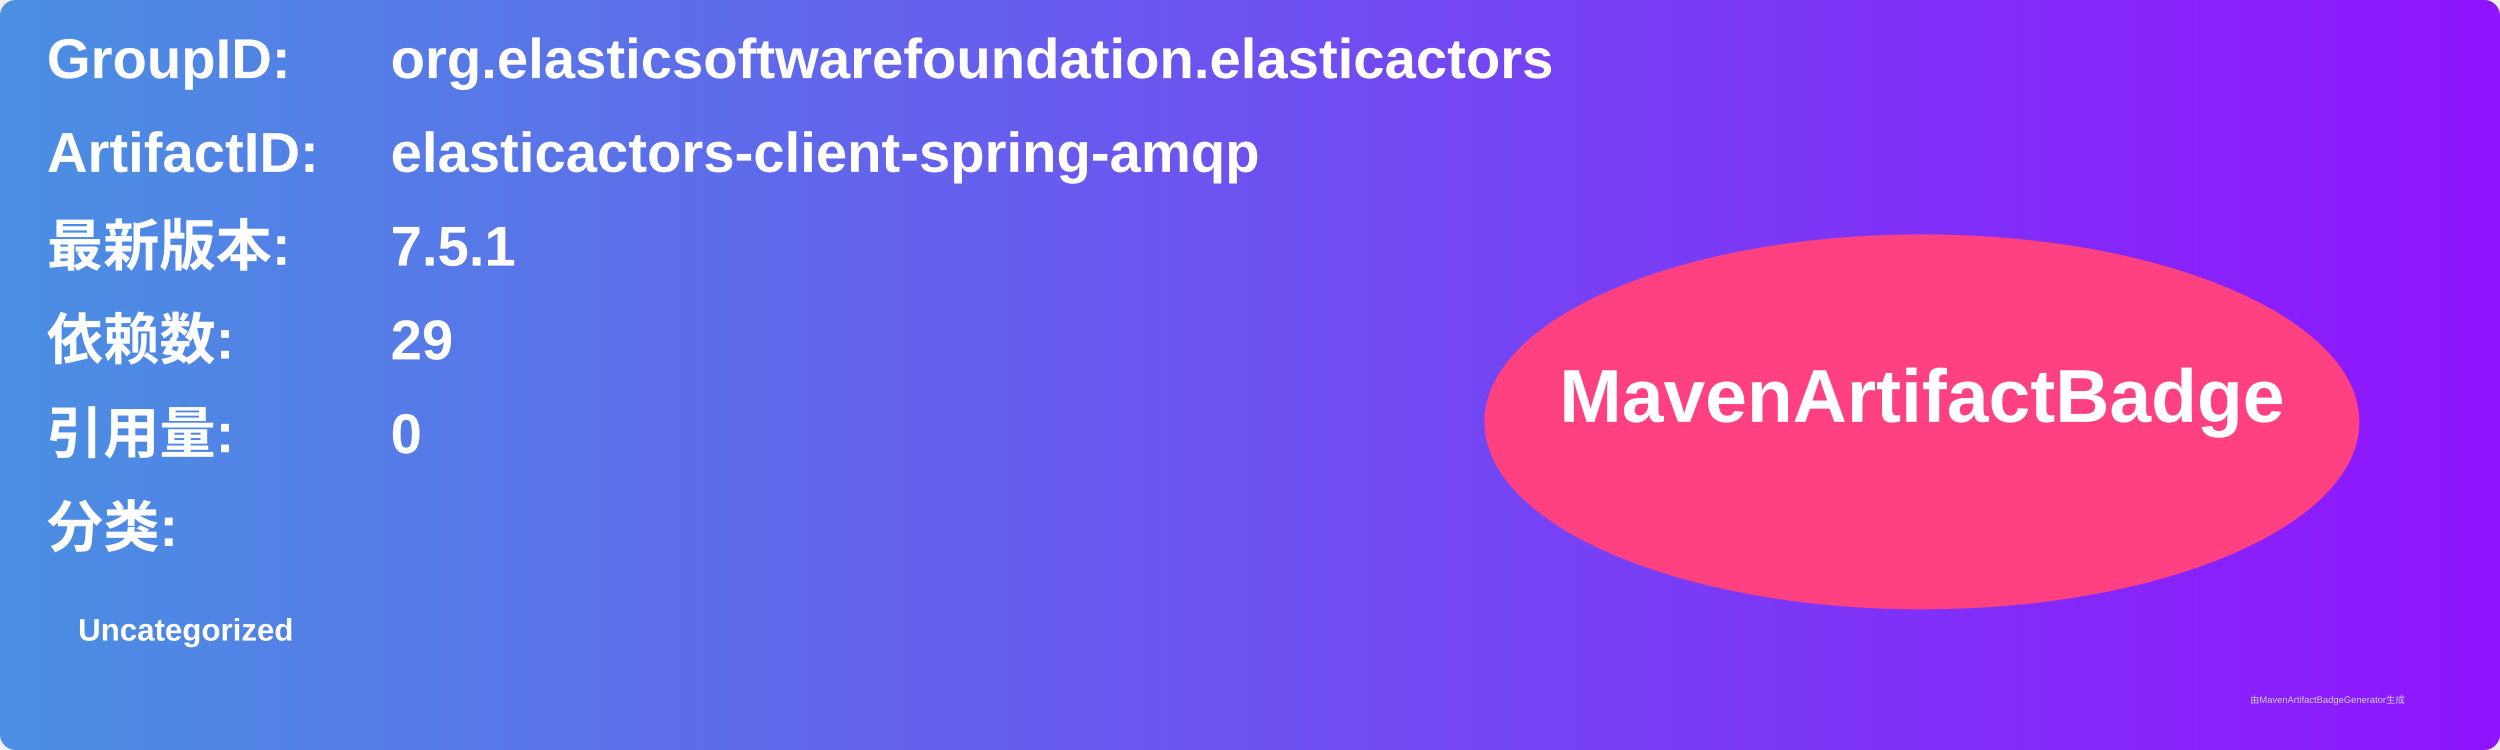
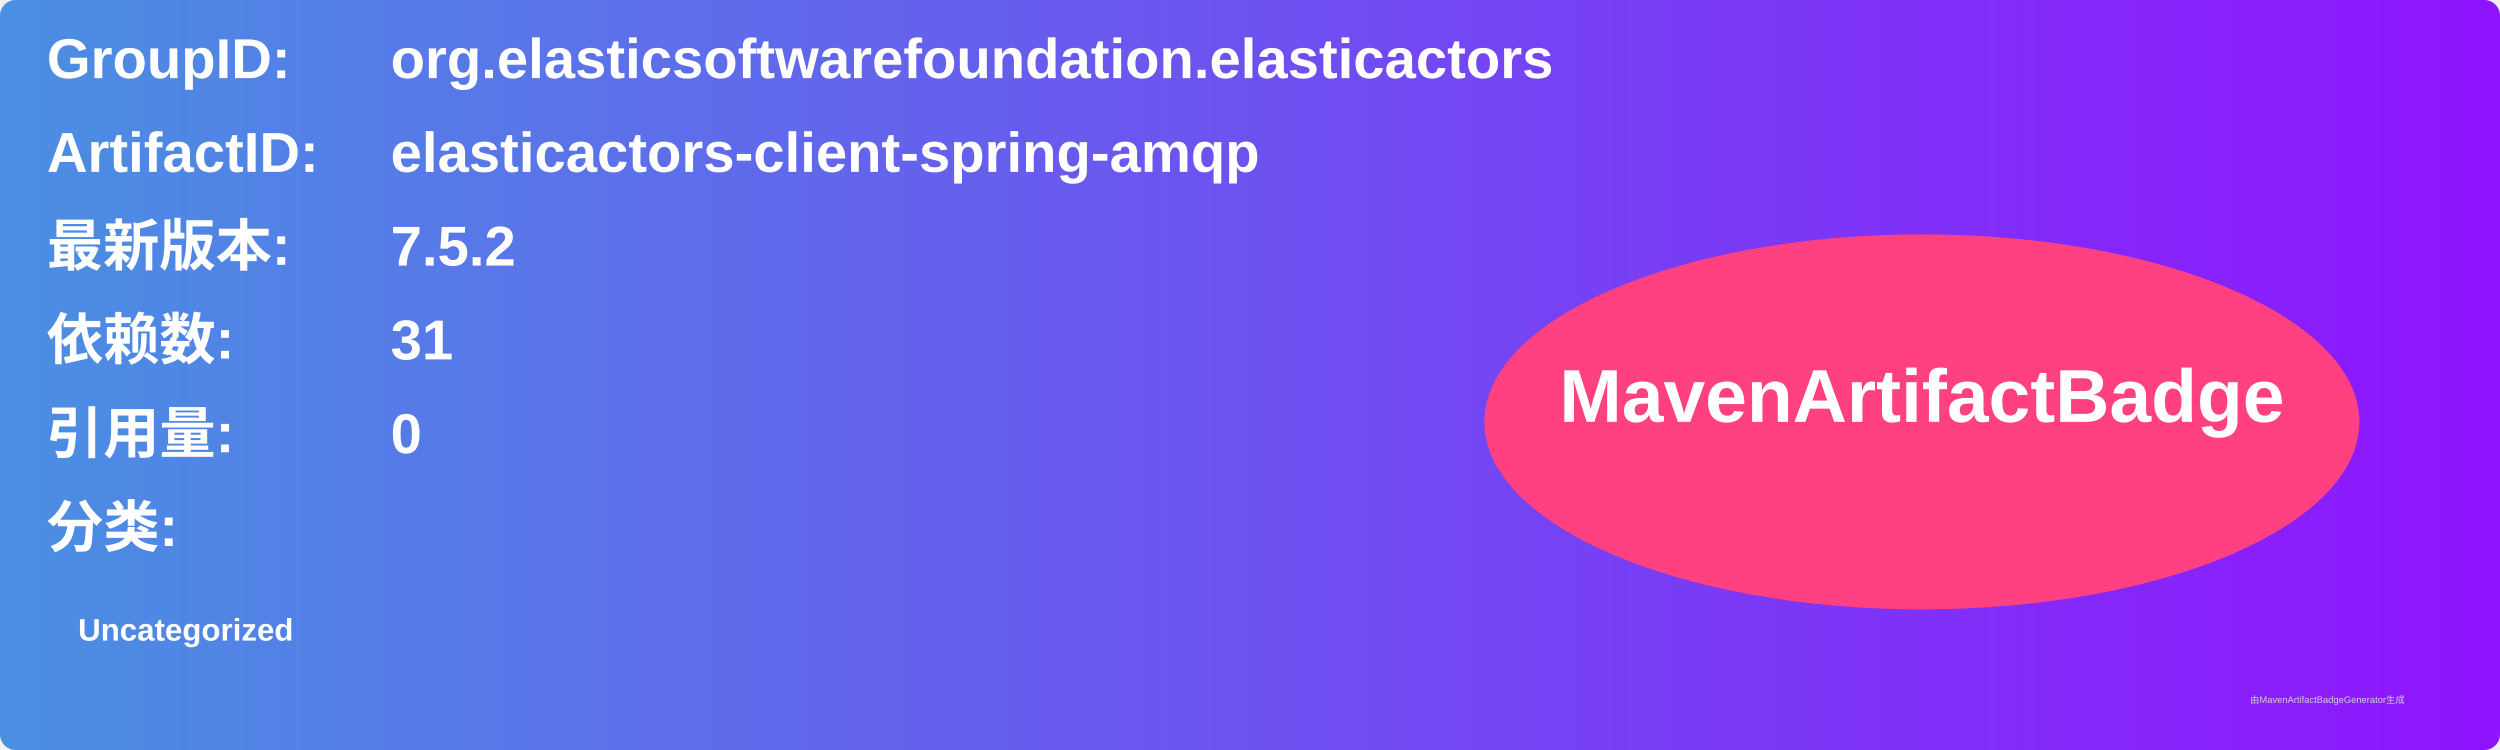
<svg xmlns="http://www.w3.org/2000/svg" width="800" height="240" viewBox="0 0 800 240">
  <linearGradient id="grad" x1="0%" y1="0%" x2="100%" y2="0%">
    <stop offset="0%" stop-color="#4a90e2" />
    <stop offset="100%" stop-color="#9013fe" />
  </linearGradient>
  <rect width="100%" height="100%" rx="5" ry="5" fill="url(#grad)" />
  <g transform="translate(15, 15)">
    <text x="0" y="10" font-family="Arial" font-size="18" fill="white" font-weight="bold" width="260">GroupID:</text>
    <text x="110" y="10" font-family="Arial" font-size="18" fill="white" font-weight="bold" width="460">org.elasticsoftwarefoundation.elasticactors</text>
    <text x="0" y="40" font-family="Arial" font-size="18" fill="white" font-weight="bold" width="260">ArtifactID:</text>
    <text x="110" y="40" font-family="Arial" font-size="18" fill="white" font-weight="bold" width="460">elasticactors-client-spring-amqp</text>
    <text x="0" y="70" font-family="Arial" font-size="18" fill="white" font-weight="bold">最新版本:</text>
    <text x="110" y="70" font-family="Arial" font-size="18" fill="white" font-weight="bold">
-       <tspan font-weight="bold">7.5.1</tspan>
+       <tspan font-weight="bold">7.5.2</tspan>
    </text>
    <text x="0" y="100" font-family="Arial" font-size="18" fill="white" font-weight="bold">依赖数: </text>
    <text x="110" y="100" font-family="Arial" font-size="18" fill="white">
-       <tspan font-weight="bold">29</tspan>
+       <tspan font-weight="bold">31</tspan>
    </text>
    <text x="0" y="130" font-family="Arial" font-size="18" fill="white" font-weight="bold">引用量: </text>
    <text x="110" y="130" font-family="Arial" font-size="18" fill="white">
      <tspan font-weight="bold">0</tspan>
    </text>
    <text x="0" y="160" font-family="Arial" font-size="18" fill="white" font-weight="bold">分类:</text>
    <text x="10" y="190" font-family="Arial" font-size="10" fill="white">
      <tspan font-weight="bold">Uncategorized</tspan>
    </text>
    <ellipse cx="600" cy="120" rx="140" ry="60" fill="#ff4081" />
    <text x="600" y="120" text-anchor="middle" font-family="Arial" font-size="24" fill="white" font-weight="bold">MavenArtifactBadge</text>
  </g>
  <text x="720" y="225" font-family="Arial" font-size="3" fill="#d0d0d0">由MavenArtifactBadgeGenerator生成</text>
</svg>
